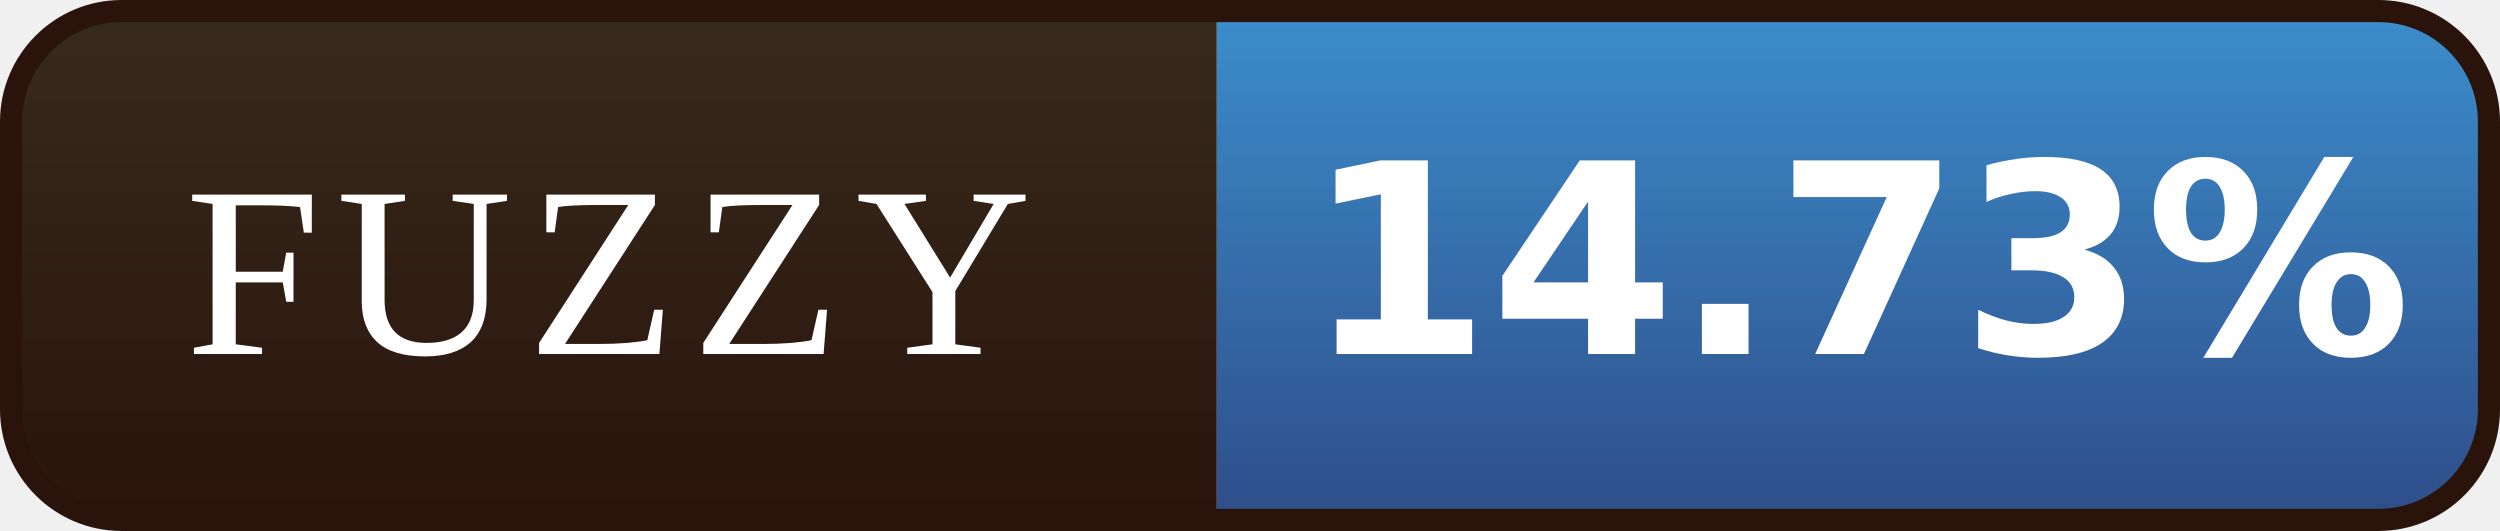
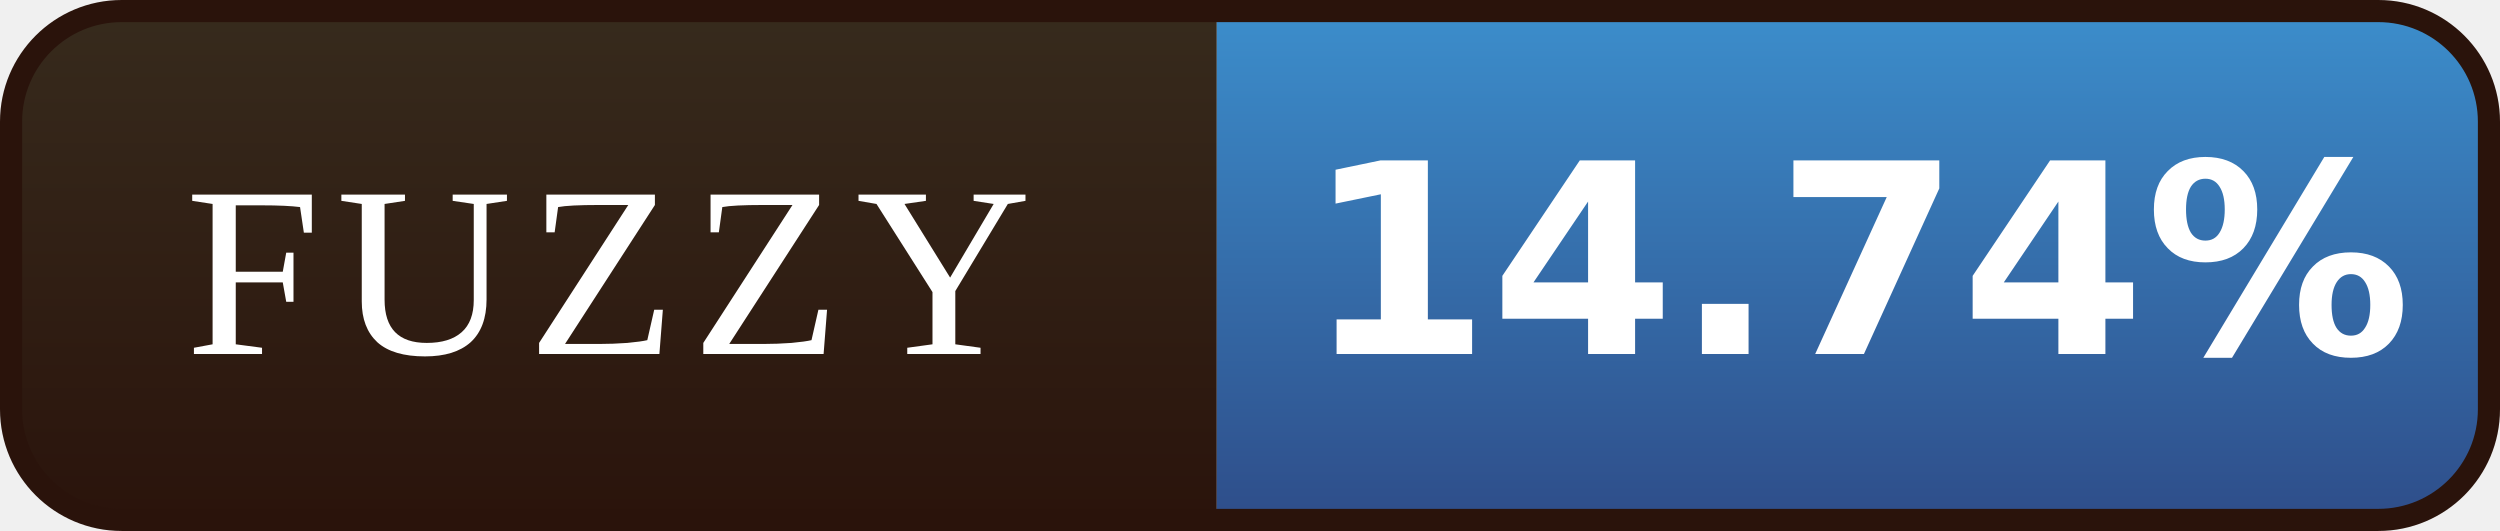
- <svg xmlns="http://www.w3.org/2000/svg" width="113" height="24" viewBox="0 0 113 24" role="img" aria-label="FUZZY: 14.73%">
+ <svg xmlns="http://www.w3.org/2000/svg" width="113" height="24" viewBox="0 0 113 24" role="img" aria-label="FUZZY: 14.74%">
  <defs>
    <linearGradient id="l" x1="0" y1="0" x2="0" y2="1">
      <stop offset="0" stop-color="#372B1D" />
      <stop offset="1" stop-color="#2A130B" />
    </linearGradient>
    <linearGradient id="v" x1="0" y1="0" x2="0" y2="1">
      <stop offset="0" stop-color="#3C8FCD" />
      <stop offset="1" stop-color="#2E4C88" />
    </linearGradient>
    <clipPath id="r">
      <rect x="0.5" y="0.5" width="112" height="23" rx="5" />
    </clipPath>
  </defs>
  <g clip-path="url(#r)">
    <rect width="55" height="24" fill="url(#l)" />
    <rect x="55" width="58" height="24" fill="url(#v)" />
  </g>
  <rect x="0.5" y="0.5" width="112" height="23" rx="5" fill="none" stroke="#2A130B" />
  <g font-family="Georgia,'Times New Roman',serif" font-size="11" letter-spacing="0.7" fill="#FFFFFF" text-anchor="middle">
    <text x="27.5" y="16">FUZZY</text>
  </g>
  <g font-family="Verdana,'DejaVu Sans',sans-serif" font-size="12" font-weight="bold" fill="#FFFFFF" text-anchor="middle">
-     <text x="84.0" y="16">14.73%</text>
+     <text x="84.0" y="16">14.74%</text>
  </g>
</svg>
